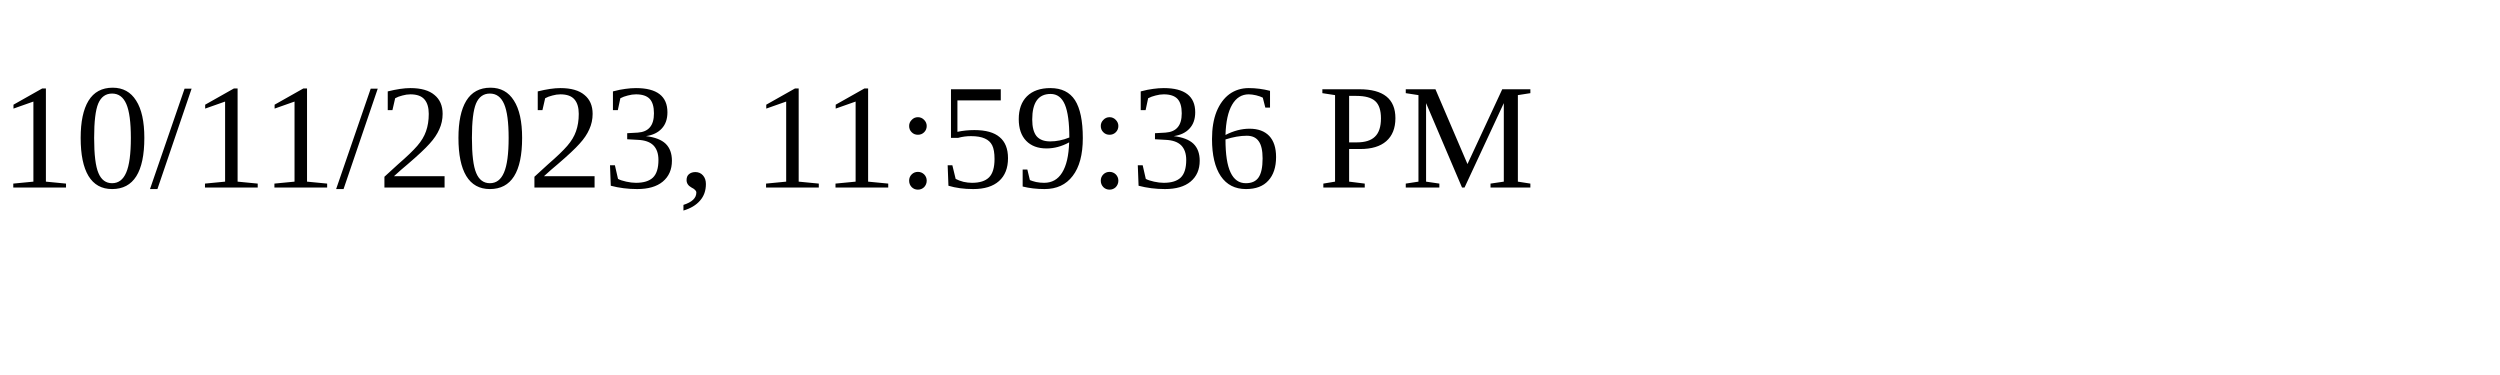
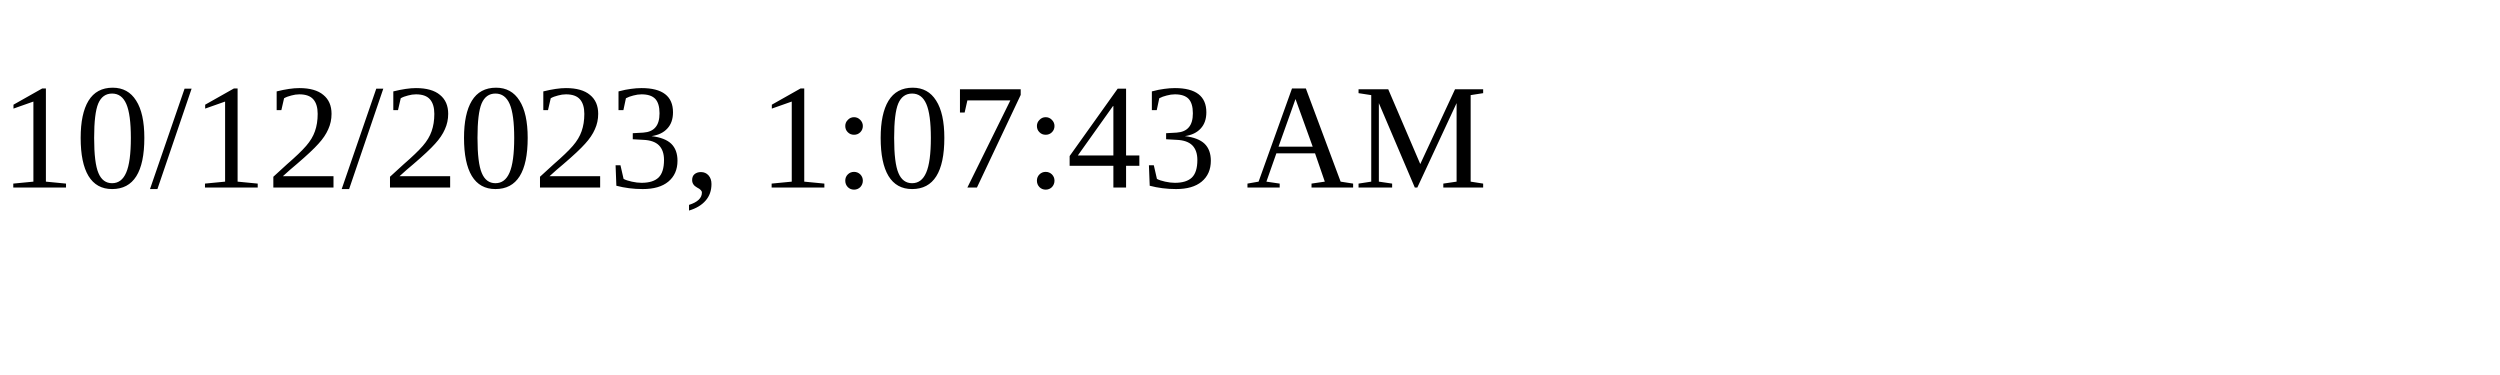
<svg xmlns="http://www.w3.org/2000/svg" height="30" width="200">
-   <text x="0" y="15">10/11/2023, 11:59:36 PM</text>
+   <text x="0" y="15">10/12/2023, 1:07:43 AM</text>
</svg>
